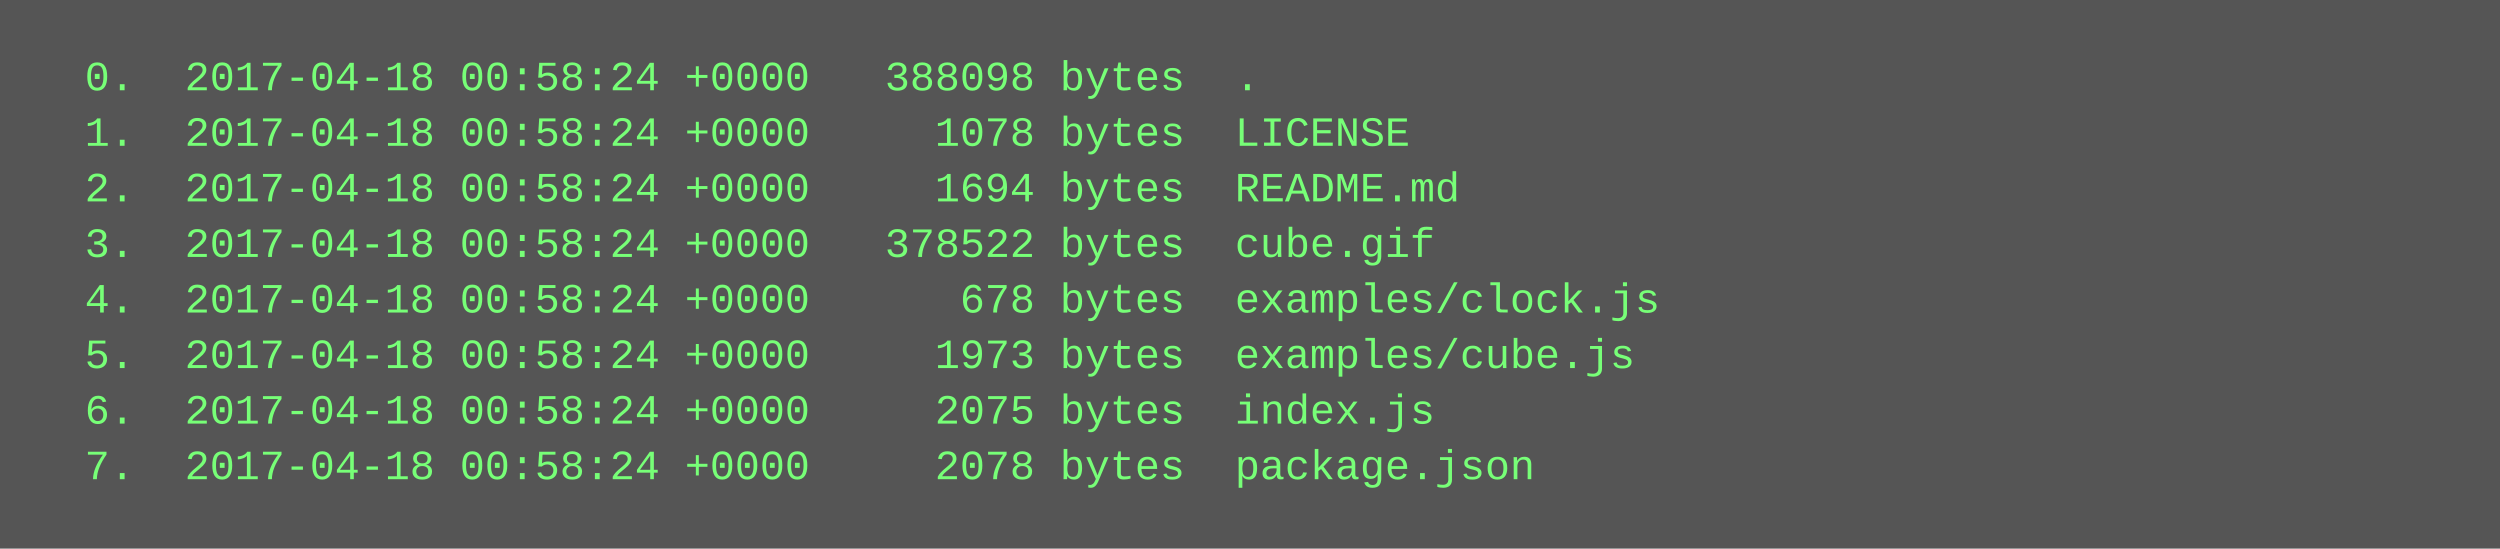
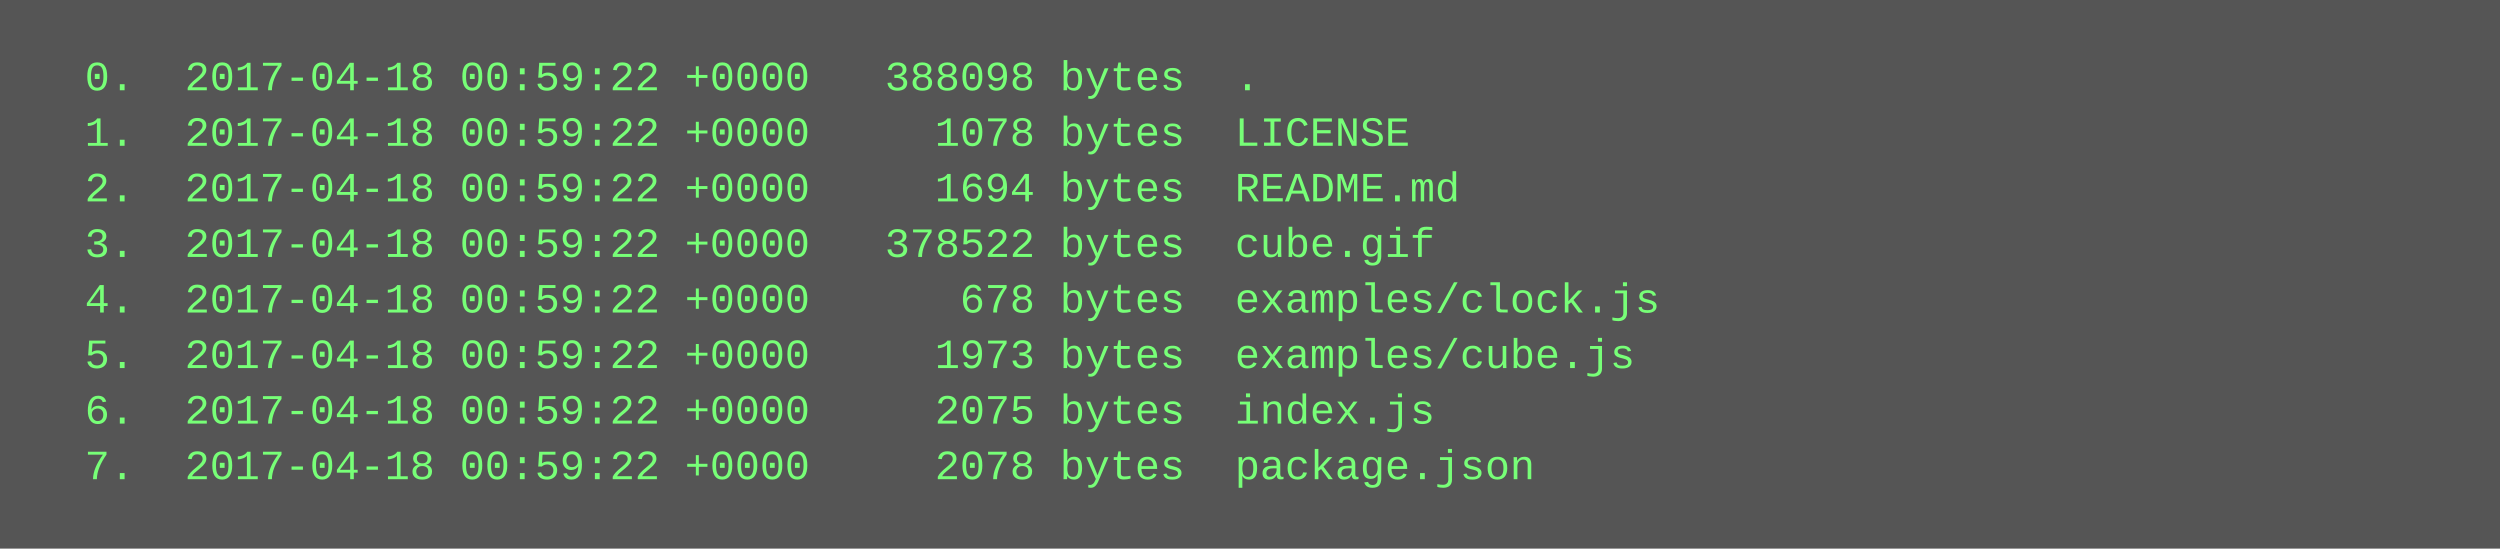
<svg xmlns="http://www.w3.org/2000/svg" height="158" width="720">
  <rect height="158" fill="#555" width="720" />
  <text fill="#7f7" font-family="Courier New" font-size="12" xml:space="preserve">
-     <tspan x="10" y="26">  0.  2017-04-18 00:58:24 +0000   388098 bytes  .</tspan>
-     <tspan x="10" y="42">  1.  2017-04-18 00:58:24 +0000     1078 bytes  LICENSE</tspan>
-     <tspan x="10" y="58">  2.  2017-04-18 00:58:24 +0000     1694 bytes  README.md</tspan>
-     <tspan x="10" y="74">  3.  2017-04-18 00:58:24 +0000   378522 bytes  cube.gif</tspan>
-     <tspan x="10" y="90">  4.  2017-04-18 00:58:24 +0000      678 bytes  examples/clock.js</tspan>
-     <tspan x="10" y="106">  5.  2017-04-18 00:58:24 +0000     1973 bytes  examples/cube.js</tspan>
-     <tspan x="10" y="122">  6.  2017-04-18 00:58:24 +0000     2075 bytes  index.js</tspan>
-     <tspan x="10" y="138">  7.  2017-04-18 00:58:24 +0000     2078 bytes  package.json</tspan>
+     <tspan x="10" y="26">  0.  2017-04-18 00:59:22 +0000   388098 bytes  .</tspan>
+     <tspan x="10" y="42">  1.  2017-04-18 00:59:22 +0000     1078 bytes  LICENSE</tspan>
+     <tspan x="10" y="58">  2.  2017-04-18 00:59:22 +0000     1694 bytes  README.md</tspan>
+     <tspan x="10" y="74">  3.  2017-04-18 00:59:22 +0000   378522 bytes  cube.gif</tspan>
+     <tspan x="10" y="90">  4.  2017-04-18 00:59:22 +0000      678 bytes  examples/clock.js</tspan>
+     <tspan x="10" y="106">  5.  2017-04-18 00:59:22 +0000     1973 bytes  examples/cube.js</tspan>
+     <tspan x="10" y="122">  6.  2017-04-18 00:59:22 +0000     2075 bytes  index.js</tspan>
+     <tspan x="10" y="138">  7.  2017-04-18 00:59:22 +0000     2078 bytes  package.json</tspan>
  </text>
</svg>
